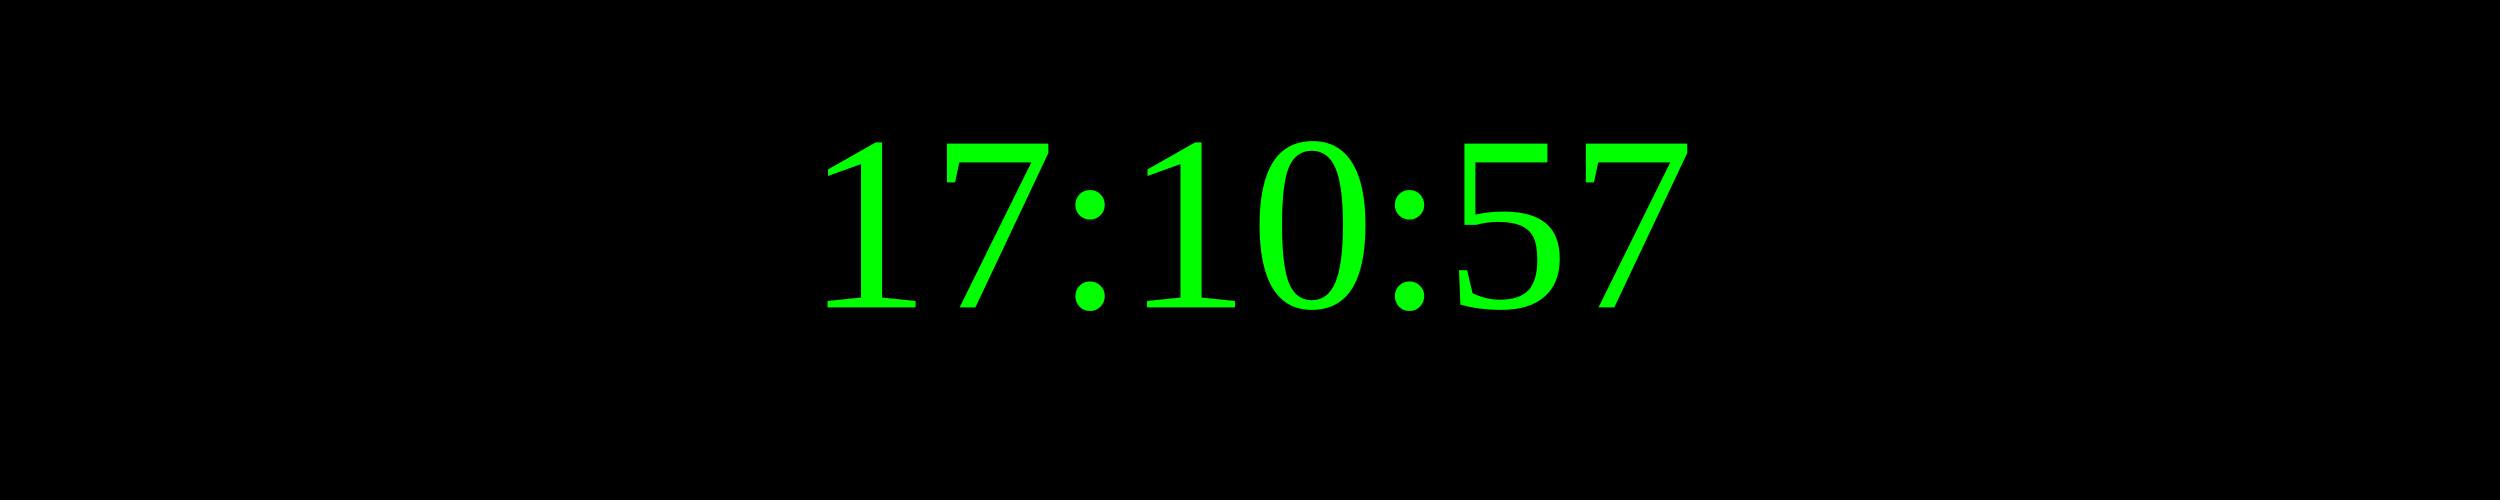
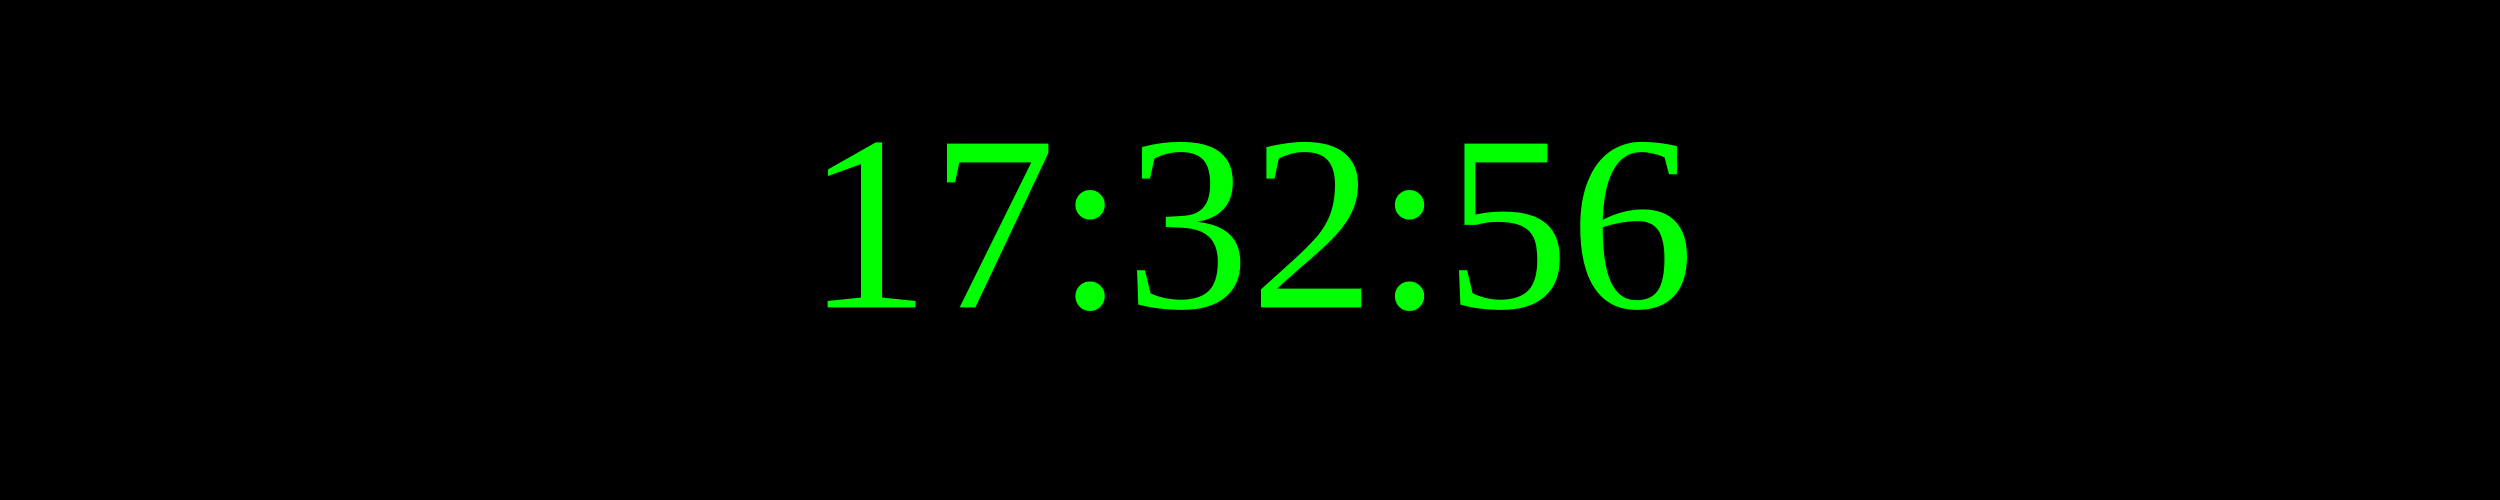
<svg xmlns="http://www.w3.org/2000/svg" width="250" height="50">
  <rect width="100%" height="100%" fill="black" />
  <text x="50%" y="50%" font-size="25" fill="lime" text-anchor="middle" dominant-baseline="middle">
- 17:10:57
+ 17:32:56
</text>
</svg>
